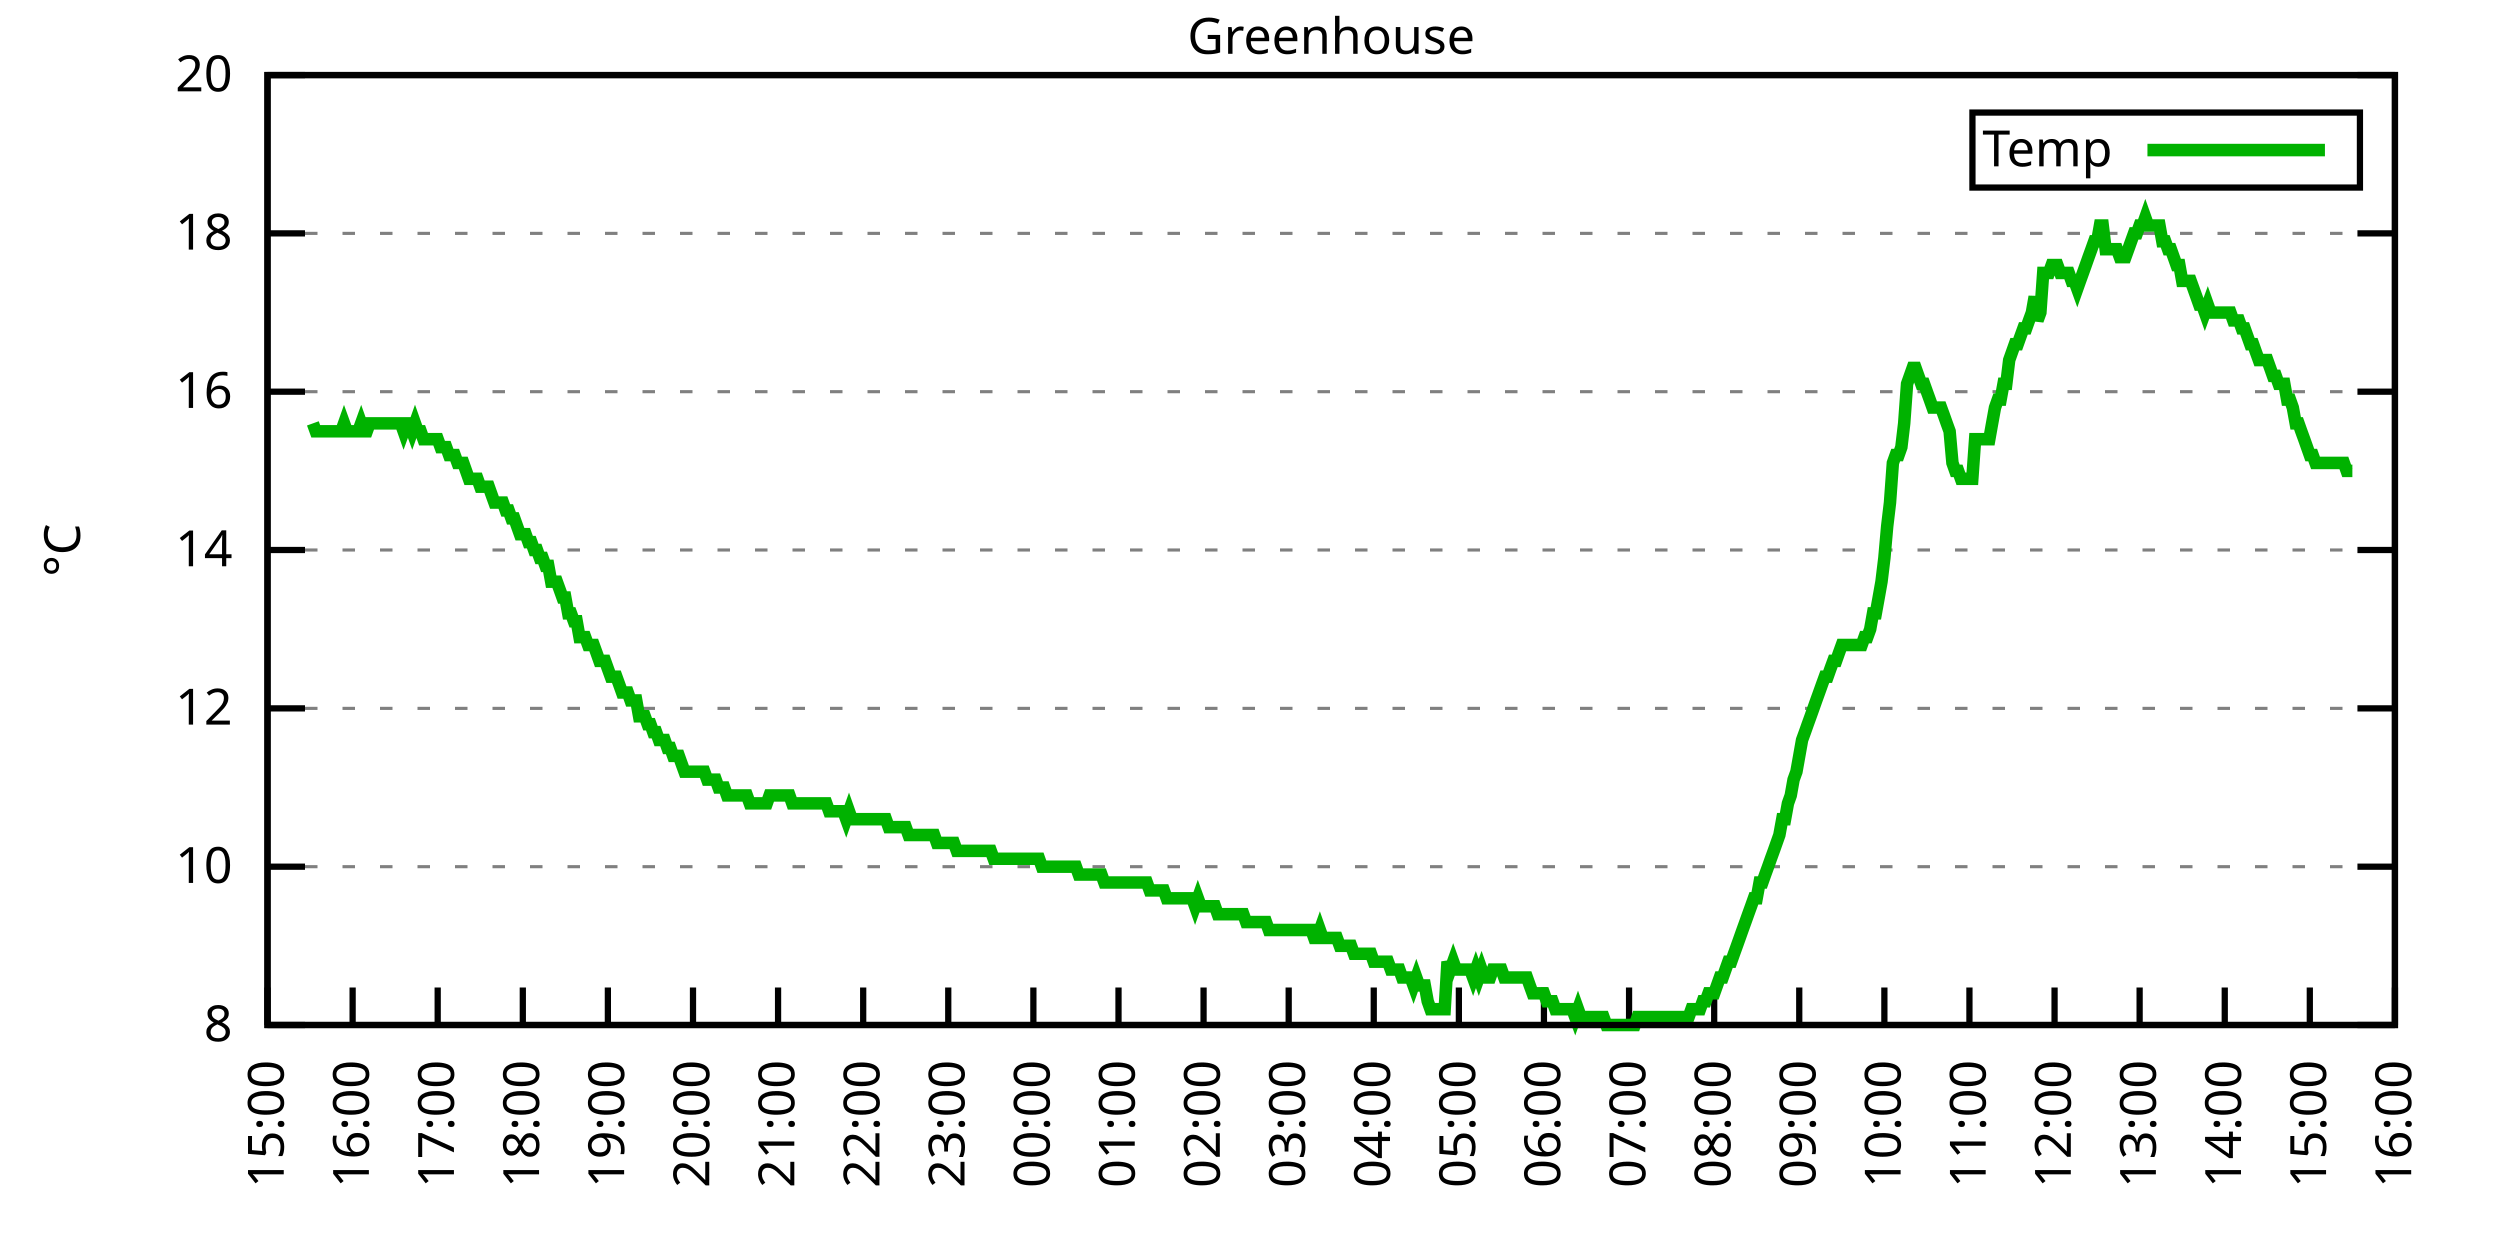
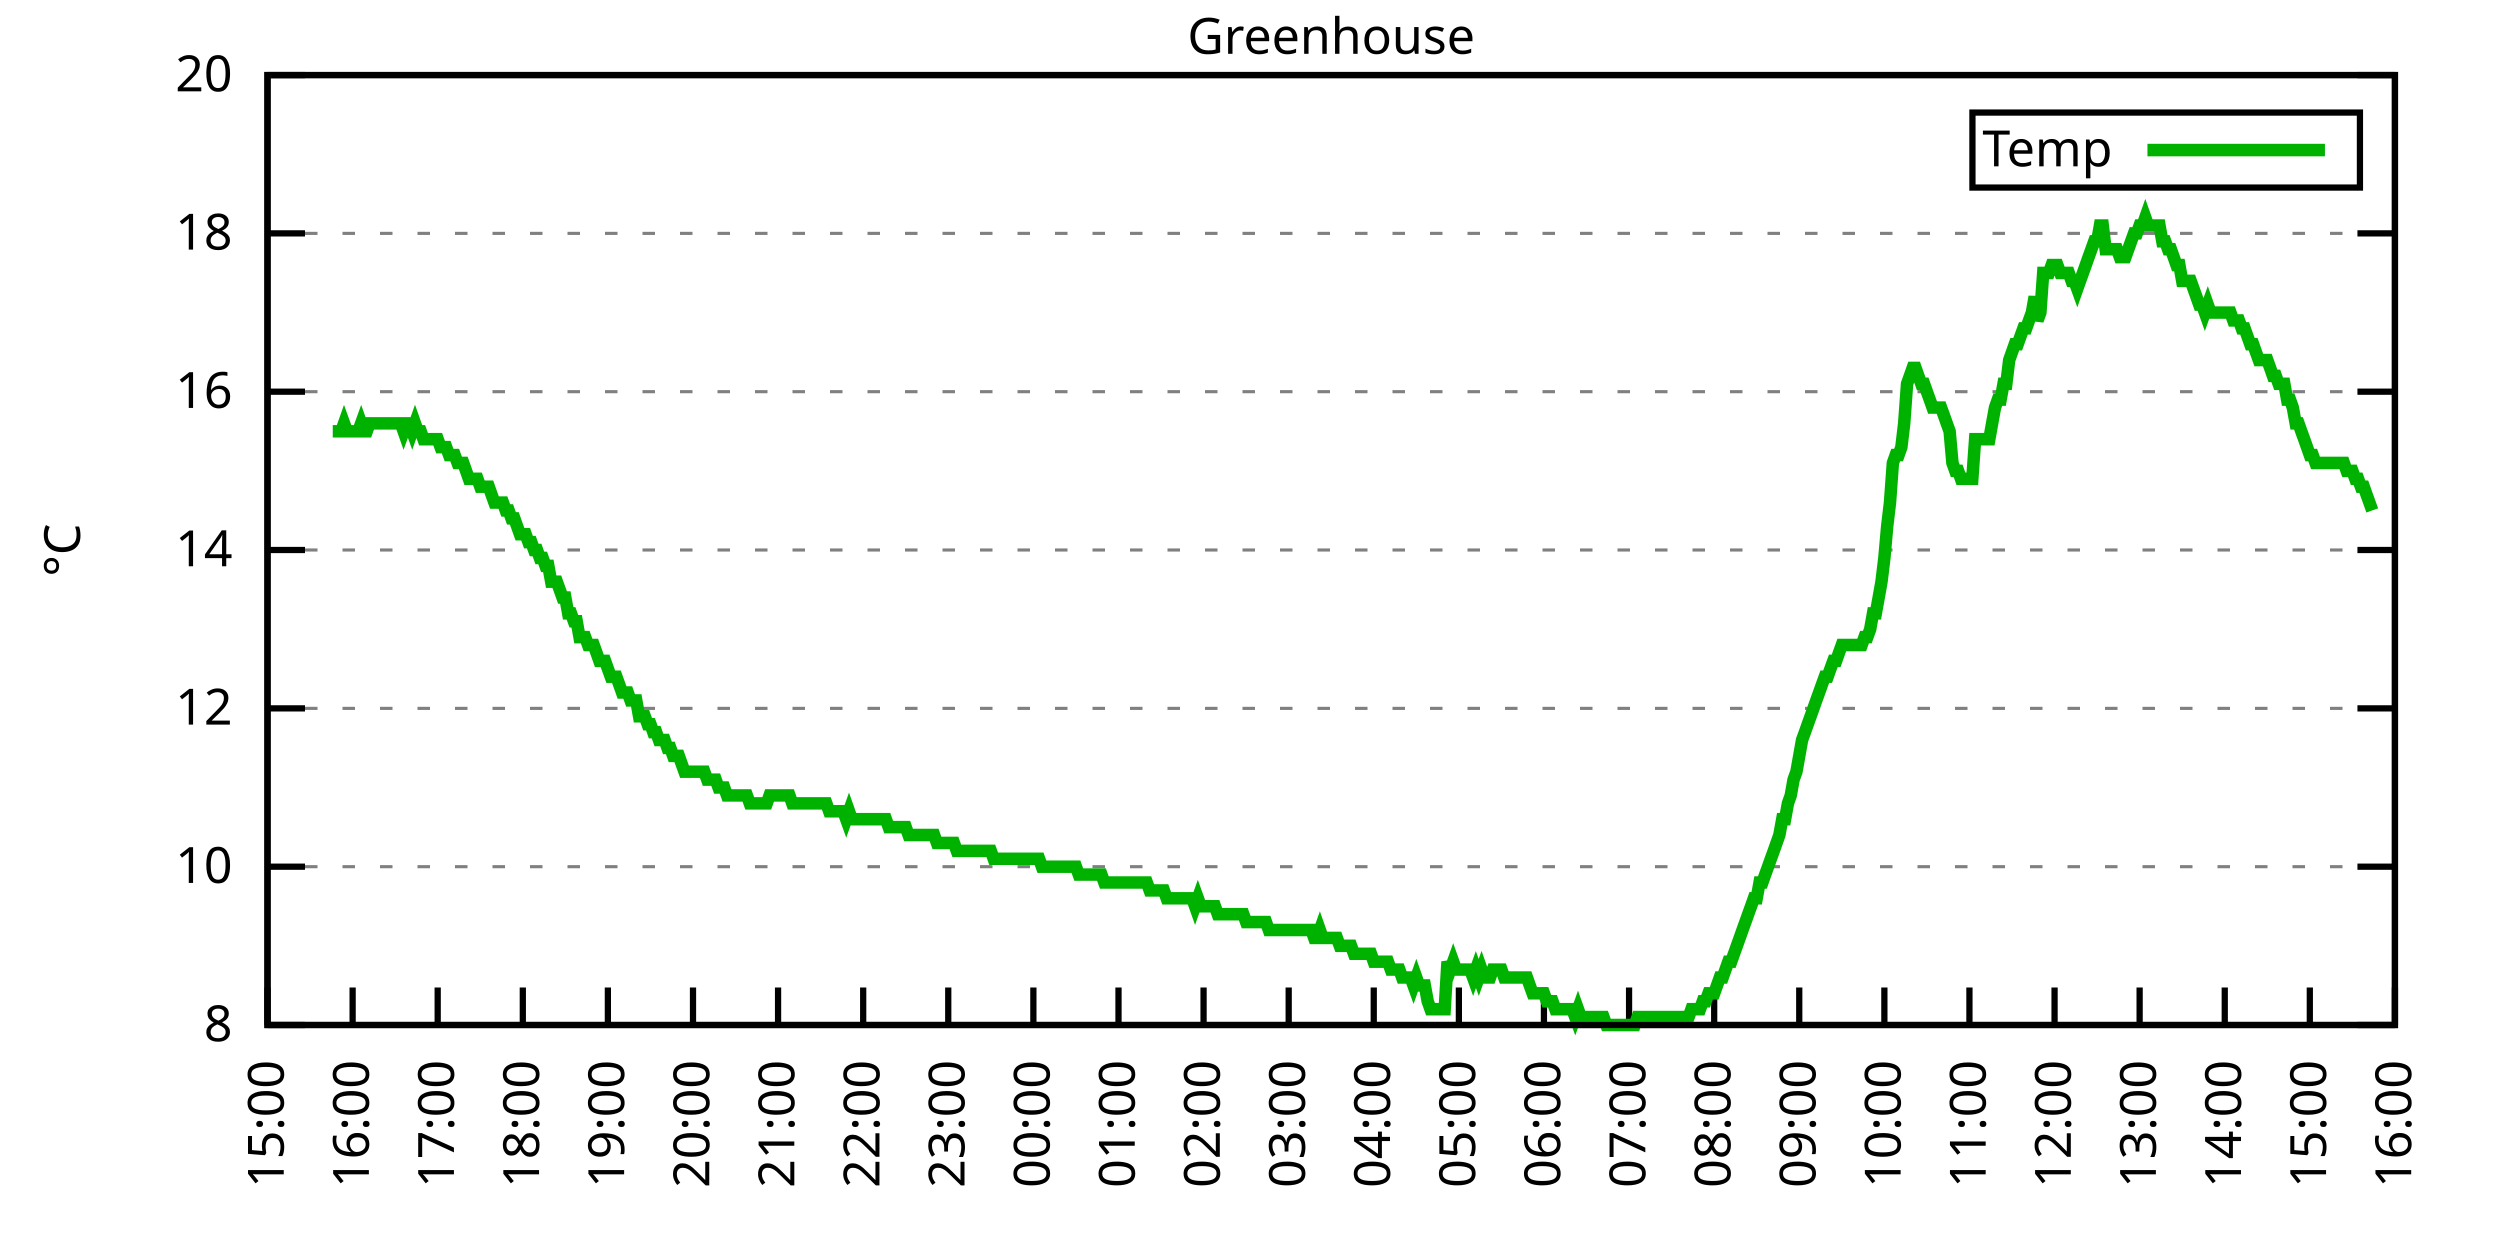
<svg xmlns="http://www.w3.org/2000/svg" xmlns:xlink="http://www.w3.org/1999/xlink" width="400" height="200" viewBox="0 0 400 200">
  <g id="gnuplot_canvas">
    <rect x="0" y="0" width="400" height="200" fill="none" />
    <defs>
      <circle id="gpDot" r="0.5" stroke-width="0.5" stroke="currentColor" />
      <path id="gpPt0" stroke-width="0.333" stroke="currentColor" d="M-1,0 h2 M0,-1 v2" />
      <path id="gpPt1" stroke-width="0.333" stroke="currentColor" d="M-1,-1 L1,1 M1,-1 L-1,1" />
      <path id="gpPt2" stroke-width="0.333" stroke="currentColor" d="M-1,0 L1,0 M0,-1 L0,1 M-1,-1 L1,1 M-1,1 L1,-1" />
      <rect id="gpPt3" stroke-width="0.333" stroke="currentColor" x="-1" y="-1" width="2" height="2" />
      <rect id="gpPt4" stroke-width="0.333" stroke="currentColor" fill="currentColor" x="-1" y="-1" width="2" height="2" />
      <circle id="gpPt5" stroke-width="0.333" stroke="currentColor" cx="0" cy="0" r="1" />
      <use xlink:href="#gpPt5" id="gpPt6" fill="currentColor" stroke="none" />
      <path id="gpPt7" stroke-width="0.333" stroke="currentColor" d="M0,-1.33 L-1.33,0.67 L1.33,0.67 z" />
      <use xlink:href="#gpPt7" id="gpPt8" fill="currentColor" stroke="none" />
      <use xlink:href="#gpPt7" id="gpPt9" stroke="currentColor" transform="rotate(180)" />
      <use xlink:href="#gpPt9" id="gpPt10" fill="currentColor" stroke="none" />
      <use xlink:href="#gpPt3" id="gpPt11" stroke="currentColor" transform="rotate(45)" />
      <use xlink:href="#gpPt11" id="gpPt12" fill="currentColor" stroke="none" />
      <path id="gpPt13" stroke-width="0.333" stroke="currentColor" d="M0,1.330 L1.265,0.411 L0.782,-1.067 L-0.782,-1.076 L-1.265,0.411 z" />
      <use xlink:href="#gpPt13" id="gpPt14" fill="currentColor" stroke="none" />
      <filter id="textbox" filterUnits="objectBoundingBox" x="0" y="0" height="1" width="1">
        <feFlood flood-color="white" flood-opacity="1" result="bgnd" />
        <feComposite in="SourceGraphic" in2="bgnd" operator="atop" />
      </filter>
      <filter id="greybox" filterUnits="objectBoundingBox" x="0" y="0" height="1" width="1">
        <feFlood flood-color="lightgrey" flood-opacity="1" result="grey" />
        <feComposite in="SourceGraphic" in2="grey" operator="atop" />
      </filter>
    </defs>
    <g fill="none" color="white" stroke="currentColor" stroke-width="1.00" stroke-linecap="butt" stroke-linejoin="miter">
</g>
    <g fill="none" color="black" stroke="currentColor" stroke-width="1.00" stroke-linecap="butt" stroke-linejoin="miter">
      <g stroke="none" shape-rendering="crispEdges">
        <polygon fill="rgb(255, 255, 255)" points="42.80,164.00 383.18,164.00 383.18,12.02 42.80,12.02 " />
      </g>
    </g>
    <g fill="none" color="black" stroke="currentColor" stroke-width="1.00" stroke-linecap="butt" stroke-linejoin="miter">
</g>
    <g fill="none" color="black" stroke="black" stroke-width="0.50" stroke-linecap="butt" stroke-linejoin="miter">
</g>
    <g fill="none" color="gray" stroke="currentColor" stroke-width="0.50" stroke-linecap="butt" stroke-linejoin="miter">
      <path stroke="gray" stroke-dasharray="2,4" class="gridline" d="M42.80,164.00 L383.19,164.00  " />
    </g>
    <g fill="none" color="gray" stroke="gray" stroke-width="1.00" stroke-linecap="butt" stroke-linejoin="miter">
</g>
    <g fill="none" color="black" stroke="currentColor" stroke-width="1.00" stroke-linecap="butt" stroke-linejoin="miter">
      <path stroke="black" d="M42.80,164.00 L48.80,164.00 M383.19,164.00 L377.19,164.00  " />
      <g transform="translate(37.20,166.60)" stroke="none" fill="black" font-family="Sans" font-size="8.00" text-anchor="end">
        <text>
          <tspan font-family="Sans"> 8</tspan>
        </text>
      </g>
    </g>
    <g fill="none" color="black" stroke="currentColor" stroke-width="1.00" stroke-linecap="butt" stroke-linejoin="miter">
</g>
    <g fill="none" color="black" stroke="black" stroke-width="0.50" stroke-linecap="butt" stroke-linejoin="miter">
</g>
    <g fill="none" color="gray" stroke="currentColor" stroke-width="0.50" stroke-linecap="butt" stroke-linejoin="miter">
      <path stroke="gray" stroke-dasharray="2,4" class="gridline" d="M42.80,138.67 L383.19,138.67  " />
    </g>
    <g fill="none" color="gray" stroke="gray" stroke-width="1.00" stroke-linecap="butt" stroke-linejoin="miter">
</g>
    <g fill="none" color="black" stroke="currentColor" stroke-width="1.00" stroke-linecap="butt" stroke-linejoin="miter">
      <path stroke="black" d="M42.80,138.67 L48.80,138.67 M383.19,138.67 L377.19,138.67  " />
      <g transform="translate(37.20,141.27)" stroke="none" fill="black" font-family="Sans" font-size="8.00" text-anchor="end">
        <text>
          <tspan font-family="Sans"> 10</tspan>
        </text>
      </g>
    </g>
    <g fill="none" color="black" stroke="currentColor" stroke-width="1.00" stroke-linecap="butt" stroke-linejoin="miter">
</g>
    <g fill="none" color="black" stroke="black" stroke-width="0.50" stroke-linecap="butt" stroke-linejoin="miter">
</g>
    <g fill="none" color="gray" stroke="currentColor" stroke-width="0.50" stroke-linecap="butt" stroke-linejoin="miter">
      <path stroke="gray" stroke-dasharray="2,4" class="gridline" d="M42.80,113.34 L383.19,113.34  " />
    </g>
    <g fill="none" color="gray" stroke="gray" stroke-width="1.00" stroke-linecap="butt" stroke-linejoin="miter">
</g>
    <g fill="none" color="black" stroke="currentColor" stroke-width="1.00" stroke-linecap="butt" stroke-linejoin="miter">
      <path stroke="black" d="M42.80,113.34 L48.80,113.34 M383.19,113.34 L377.19,113.34  " />
      <g transform="translate(37.20,115.94)" stroke="none" fill="black" font-family="Sans" font-size="8.00" text-anchor="end">
        <text>
          <tspan font-family="Sans"> 12</tspan>
        </text>
      </g>
    </g>
    <g fill="none" color="black" stroke="currentColor" stroke-width="1.00" stroke-linecap="butt" stroke-linejoin="miter">
</g>
    <g fill="none" color="black" stroke="black" stroke-width="0.50" stroke-linecap="butt" stroke-linejoin="miter">
</g>
    <g fill="none" color="gray" stroke="currentColor" stroke-width="0.50" stroke-linecap="butt" stroke-linejoin="miter">
      <path stroke="gray" stroke-dasharray="2,4" class="gridline" d="M42.80,88.00 L383.19,88.00  " />
    </g>
    <g fill="none" color="gray" stroke="gray" stroke-width="1.00" stroke-linecap="butt" stroke-linejoin="miter">
</g>
    <g fill="none" color="black" stroke="currentColor" stroke-width="1.00" stroke-linecap="butt" stroke-linejoin="miter">
      <path stroke="black" d="M42.80,88.00 L48.80,88.00 M383.19,88.00 L377.19,88.00  " />
      <g transform="translate(37.20,90.60)" stroke="none" fill="black" font-family="Sans" font-size="8.00" text-anchor="end">
        <text>
          <tspan font-family="Sans"> 14</tspan>
        </text>
      </g>
    </g>
    <g fill="none" color="black" stroke="currentColor" stroke-width="1.00" stroke-linecap="butt" stroke-linejoin="miter">
</g>
    <g fill="none" color="black" stroke="black" stroke-width="0.50" stroke-linecap="butt" stroke-linejoin="miter">
</g>
    <g fill="none" color="gray" stroke="currentColor" stroke-width="0.50" stroke-linecap="butt" stroke-linejoin="miter">
      <path stroke="gray" stroke-dasharray="2,4" class="gridline" d="M42.80,62.67 L383.19,62.67  " />
    </g>
    <g fill="none" color="gray" stroke="gray" stroke-width="1.00" stroke-linecap="butt" stroke-linejoin="miter">
</g>
    <g fill="none" color="black" stroke="currentColor" stroke-width="1.00" stroke-linecap="butt" stroke-linejoin="miter">
      <path stroke="black" d="M42.80,62.67 L48.80,62.67 M383.19,62.67 L377.19,62.67  " />
      <g transform="translate(37.20,65.27)" stroke="none" fill="black" font-family="Sans" font-size="8.00" text-anchor="end">
        <text>
          <tspan font-family="Sans"> 16</tspan>
        </text>
      </g>
    </g>
    <g fill="none" color="black" stroke="currentColor" stroke-width="1.00" stroke-linecap="butt" stroke-linejoin="miter">
</g>
    <g fill="none" color="black" stroke="black" stroke-width="0.50" stroke-linecap="butt" stroke-linejoin="miter">
</g>
    <g fill="none" color="gray" stroke="currentColor" stroke-width="0.50" stroke-linecap="butt" stroke-linejoin="miter">
      <path stroke="gray" stroke-dasharray="2,4" class="gridline" d="M42.80,37.34 L383.19,37.34  " />
    </g>
    <g fill="none" color="gray" stroke="gray" stroke-width="1.00" stroke-linecap="butt" stroke-linejoin="miter">
</g>
    <g fill="none" color="black" stroke="currentColor" stroke-width="1.00" stroke-linecap="butt" stroke-linejoin="miter">
      <path stroke="black" d="M42.80,37.34 L48.80,37.34 M383.19,37.34 L377.19,37.34  " />
      <g transform="translate(37.20,39.94)" stroke="none" fill="black" font-family="Sans" font-size="8.00" text-anchor="end">
        <text>
          <tspan font-family="Sans"> 18</tspan>
        </text>
      </g>
    </g>
    <g fill="none" color="black" stroke="currentColor" stroke-width="1.00" stroke-linecap="butt" stroke-linejoin="miter">
</g>
    <g fill="none" color="black" stroke="black" stroke-width="0.50" stroke-linecap="butt" stroke-linejoin="miter">
</g>
    <g fill="none" color="gray" stroke="currentColor" stroke-width="0.50" stroke-linecap="butt" stroke-linejoin="miter">
      <path stroke="gray" stroke-dasharray="2,4" class="gridline" d="M42.80,12.01 L383.19,12.01  " />
    </g>
    <g fill="none" color="gray" stroke="gray" stroke-width="1.00" stroke-linecap="butt" stroke-linejoin="miter">
</g>
    <g fill="none" color="black" stroke="currentColor" stroke-width="1.00" stroke-linecap="butt" stroke-linejoin="miter">
      <path stroke="black" d="M42.80,12.01 L48.80,12.01 M383.19,12.01 L377.19,12.01  " />
      <g transform="translate(37.20,14.61)" stroke="none" fill="black" font-family="Sans" font-size="8.00" text-anchor="end">
        <text>
          <tspan font-family="Sans"> 20</tspan>
        </text>
      </g>
    </g>
    <g fill="none" color="black" stroke="currentColor" stroke-width="1.00" stroke-linecap="butt" stroke-linejoin="miter">
      <path stroke="black" d="M42.80,164.00 L42.80,158.00  " />
      <g transform="translate(45.40,169.60) rotate(270.00)" stroke="none" fill="black" font-family="Sans" font-size="8.00" text-anchor="end">
        <text>
          <tspan font-family="Sans">15:00</tspan>
        </text>
      </g>
    </g>
    <g fill="none" color="black" stroke="currentColor" stroke-width="1.00" stroke-linecap="butt" stroke-linejoin="miter">
      <path stroke="black" d="M56.42,164.00 L56.42,158.00  " />
      <g transform="translate(59.02,169.60) rotate(270.00)" stroke="none" fill="black" font-family="Sans" font-size="8.00" text-anchor="end">
        <text>
          <tspan font-family="Sans">16:00</tspan>
        </text>
      </g>
    </g>
    <g fill="none" color="black" stroke="currentColor" stroke-width="1.00" stroke-linecap="butt" stroke-linejoin="miter">
      <path stroke="black" d="M70.03,164.00 L70.03,158.00  " />
      <g transform="translate(72.63,169.60) rotate(270.00)" stroke="none" fill="black" font-family="Sans" font-size="8.00" text-anchor="end">
        <text>
          <tspan font-family="Sans">17:00</tspan>
        </text>
      </g>
    </g>
    <g fill="none" color="black" stroke="currentColor" stroke-width="1.00" stroke-linecap="butt" stroke-linejoin="miter">
      <path stroke="black" d="M83.65,164.00 L83.65,158.00  " />
      <g transform="translate(86.25,169.60) rotate(270.00)" stroke="none" fill="black" font-family="Sans" font-size="8.00" text-anchor="end">
        <text>
          <tspan font-family="Sans">18:00</tspan>
        </text>
      </g>
    </g>
    <g fill="none" color="black" stroke="currentColor" stroke-width="1.00" stroke-linecap="butt" stroke-linejoin="miter">
      <path stroke="black" d="M97.26,164.00 L97.26,158.00  " />
      <g transform="translate(99.86,169.60) rotate(270.00)" stroke="none" fill="black" font-family="Sans" font-size="8.00" text-anchor="end">
        <text>
          <tspan font-family="Sans">19:00</tspan>
        </text>
      </g>
    </g>
    <g fill="none" color="black" stroke="currentColor" stroke-width="1.00" stroke-linecap="butt" stroke-linejoin="miter">
      <path stroke="black" d="M110.88,164.00 L110.88,158.00  " />
      <g transform="translate(113.48,169.60) rotate(270.00)" stroke="none" fill="black" font-family="Sans" font-size="8.00" text-anchor="end">
        <text>
          <tspan font-family="Sans">20:00</tspan>
        </text>
      </g>
    </g>
    <g fill="none" color="black" stroke="currentColor" stroke-width="1.00" stroke-linecap="butt" stroke-linejoin="miter">
      <path stroke="black" d="M124.49,164.00 L124.49,158.00  " />
      <g transform="translate(127.09,169.60) rotate(270.00)" stroke="none" fill="black" font-family="Sans" font-size="8.00" text-anchor="end">
        <text>
          <tspan font-family="Sans">21:00</tspan>
        </text>
      </g>
    </g>
    <g fill="none" color="black" stroke="currentColor" stroke-width="1.00" stroke-linecap="butt" stroke-linejoin="miter">
      <path stroke="black" d="M138.11,164.00 L138.11,158.00  " />
      <g transform="translate(140.71,169.60) rotate(270.00)" stroke="none" fill="black" font-family="Sans" font-size="8.00" text-anchor="end">
        <text>
          <tspan font-family="Sans">22:00</tspan>
        </text>
      </g>
    </g>
    <g fill="none" color="black" stroke="currentColor" stroke-width="1.00" stroke-linecap="butt" stroke-linejoin="miter">
      <path stroke="black" d="M151.72,164.00 L151.72,158.00  " />
      <g transform="translate(154.32,169.60) rotate(270.00)" stroke="none" fill="black" font-family="Sans" font-size="8.00" text-anchor="end">
        <text>
          <tspan font-family="Sans">23:00</tspan>
        </text>
      </g>
    </g>
    <g fill="none" color="black" stroke="currentColor" stroke-width="1.00" stroke-linecap="butt" stroke-linejoin="miter">
      <path stroke="black" d="M165.34,164.00 L165.34,158.00  " />
      <g transform="translate(167.94,169.60) rotate(270.00)" stroke="none" fill="black" font-family="Sans" font-size="8.00" text-anchor="end">
        <text>
          <tspan font-family="Sans">00:00</tspan>
        </text>
      </g>
    </g>
    <g fill="none" color="black" stroke="currentColor" stroke-width="1.00" stroke-linecap="butt" stroke-linejoin="miter">
      <path stroke="black" d="M178.96,164.00 L178.96,158.00  " />
      <g transform="translate(181.56,169.60) rotate(270.00)" stroke="none" fill="black" font-family="Sans" font-size="8.00" text-anchor="end">
        <text>
          <tspan font-family="Sans">01:00</tspan>
        </text>
      </g>
    </g>
    <g fill="none" color="black" stroke="currentColor" stroke-width="1.00" stroke-linecap="butt" stroke-linejoin="miter">
      <path stroke="black" d="M192.57,164.00 L192.57,158.00  " />
      <g transform="translate(195.17,169.60) rotate(270.00)" stroke="none" fill="black" font-family="Sans" font-size="8.00" text-anchor="end">
        <text>
          <tspan font-family="Sans">02:00</tspan>
        </text>
      </g>
    </g>
    <g fill="none" color="black" stroke="currentColor" stroke-width="1.00" stroke-linecap="butt" stroke-linejoin="miter">
      <path stroke="black" d="M206.19,164.00 L206.19,158.00  " />
      <g transform="translate(208.79,169.60) rotate(270.00)" stroke="none" fill="black" font-family="Sans" font-size="8.00" text-anchor="end">
        <text>
          <tspan font-family="Sans">03:00</tspan>
        </text>
      </g>
    </g>
    <g fill="none" color="black" stroke="currentColor" stroke-width="1.00" stroke-linecap="butt" stroke-linejoin="miter">
      <path stroke="black" d="M219.80,164.00 L219.80,158.00  " />
      <g transform="translate(222.40,169.60) rotate(270.00)" stroke="none" fill="black" font-family="Sans" font-size="8.00" text-anchor="end">
        <text>
          <tspan font-family="Sans">04:00</tspan>
        </text>
      </g>
    </g>
    <g fill="none" color="black" stroke="currentColor" stroke-width="1.00" stroke-linecap="butt" stroke-linejoin="miter">
      <path stroke="black" d="M233.42,164.00 L233.42,158.00  " />
      <g transform="translate(236.02,169.60) rotate(270.00)" stroke="none" fill="black" font-family="Sans" font-size="8.00" text-anchor="end">
        <text>
          <tspan font-family="Sans">05:00</tspan>
        </text>
      </g>
    </g>
    <g fill="none" color="black" stroke="currentColor" stroke-width="1.00" stroke-linecap="butt" stroke-linejoin="miter">
      <path stroke="black" d="M247.03,164.00 L247.03,158.00  " />
      <g transform="translate(249.63,169.60) rotate(270.00)" stroke="none" fill="black" font-family="Sans" font-size="8.00" text-anchor="end">
        <text>
          <tspan font-family="Sans">06:00</tspan>
        </text>
      </g>
    </g>
    <g fill="none" color="black" stroke="currentColor" stroke-width="1.00" stroke-linecap="butt" stroke-linejoin="miter">
      <path stroke="black" d="M260.65,164.00 L260.65,158.00  " />
      <g transform="translate(263.25,169.60) rotate(270.00)" stroke="none" fill="black" font-family="Sans" font-size="8.00" text-anchor="end">
        <text>
          <tspan font-family="Sans">07:00</tspan>
        </text>
      </g>
    </g>
    <g fill="none" color="black" stroke="currentColor" stroke-width="1.00" stroke-linecap="butt" stroke-linejoin="miter">
      <path stroke="black" d="M274.27,164.00 L274.27,158.00  " />
      <g transform="translate(276.87,169.60) rotate(270.00)" stroke="none" fill="black" font-family="Sans" font-size="8.00" text-anchor="end">
        <text>
          <tspan font-family="Sans">08:00</tspan>
        </text>
      </g>
    </g>
    <g fill="none" color="black" stroke="currentColor" stroke-width="1.00" stroke-linecap="butt" stroke-linejoin="miter">
      <path stroke="black" d="M287.88,164.00 L287.88,158.00  " />
      <g transform="translate(290.48,169.60) rotate(270.00)" stroke="none" fill="black" font-family="Sans" font-size="8.00" text-anchor="end">
        <text>
          <tspan font-family="Sans">09:00</tspan>
        </text>
      </g>
    </g>
    <g fill="none" color="black" stroke="currentColor" stroke-width="1.00" stroke-linecap="butt" stroke-linejoin="miter">
      <path stroke="black" d="M301.50,164.00 L301.50,158.00  " />
      <g transform="translate(304.10,169.60) rotate(270.00)" stroke="none" fill="black" font-family="Sans" font-size="8.00" text-anchor="end">
        <text>
          <tspan font-family="Sans">10:00</tspan>
        </text>
      </g>
    </g>
    <g fill="none" color="black" stroke="currentColor" stroke-width="1.00" stroke-linecap="butt" stroke-linejoin="miter">
      <path stroke="black" d="M315.11,164.00 L315.11,158.00  " />
      <g transform="translate(317.71,169.60) rotate(270.00)" stroke="none" fill="black" font-family="Sans" font-size="8.00" text-anchor="end">
        <text>
          <tspan font-family="Sans">11:00</tspan>
        </text>
      </g>
    </g>
    <g fill="none" color="black" stroke="currentColor" stroke-width="1.00" stroke-linecap="butt" stroke-linejoin="miter">
      <path stroke="black" d="M328.73,164.00 L328.73,158.00  " />
      <g transform="translate(331.33,169.60) rotate(270.00)" stroke="none" fill="black" font-family="Sans" font-size="8.00" text-anchor="end">
        <text>
          <tspan font-family="Sans">12:00</tspan>
        </text>
      </g>
    </g>
    <g fill="none" color="black" stroke="currentColor" stroke-width="1.00" stroke-linecap="butt" stroke-linejoin="miter">
      <path stroke="black" d="M342.34,164.00 L342.34,158.00  " />
      <g transform="translate(344.94,169.60) rotate(270.00)" stroke="none" fill="black" font-family="Sans" font-size="8.00" text-anchor="end">
        <text>
          <tspan font-family="Sans">13:00</tspan>
        </text>
      </g>
    </g>
    <g fill="none" color="black" stroke="currentColor" stroke-width="1.00" stroke-linecap="butt" stroke-linejoin="miter">
      <path stroke="black" d="M355.96,164.00 L355.96,158.00  " />
      <g transform="translate(358.56,169.60) rotate(270.00)" stroke="none" fill="black" font-family="Sans" font-size="8.00" text-anchor="end">
        <text>
          <tspan font-family="Sans">14:00</tspan>
        </text>
      </g>
    </g>
    <g fill="none" color="black" stroke="currentColor" stroke-width="1.00" stroke-linecap="butt" stroke-linejoin="miter">
      <path stroke="black" d="M369.57,164.00 L369.57,158.00  " />
      <g transform="translate(372.17,169.60) rotate(270.00)" stroke="none" fill="black" font-family="Sans" font-size="8.00" text-anchor="end">
        <text>
          <tspan font-family="Sans">15:00</tspan>
        </text>
      </g>
    </g>
    <g fill="none" color="black" stroke="currentColor" stroke-width="1.00" stroke-linecap="butt" stroke-linejoin="miter">
      <path stroke="black" d="M383.19,164.00 L383.19,158.00  " />
      <g transform="translate(385.79,169.60) rotate(270.00)" stroke="none" fill="black" font-family="Sans" font-size="8.00" text-anchor="end">
        <text>
          <tspan font-family="Sans">16:00</tspan>
        </text>
      </g>
    </g>
    <g fill="none" color="black" stroke="currentColor" stroke-width="1.00" stroke-linecap="butt" stroke-linejoin="miter">
</g>
    <g fill="none" color="black" stroke="currentColor" stroke-width="1.00" stroke-linecap="butt" stroke-linejoin="miter">
      <path stroke="black" d="M42.80,12.01 L42.80,164.00 L383.19,164.00 L383.19,12.01 L42.80,12.01 Z  " />
    </g>
    <g fill="none" color="black" stroke="currentColor" stroke-width="1.00" stroke-linecap="butt" stroke-linejoin="miter">
</g>
    <g fill="none" color="black" stroke="currentColor" stroke-width="1.00" stroke-linecap="butt" stroke-linejoin="miter">
      <path stroke="black" d="M315.59,30.01 L315.59,18.01 L377.59,18.01 L377.59,30.01 L315.59,30.01 Z  " />
    </g>
    <g id="Greenhouse_plot_1">
      <g fill="none" color="white" stroke="black" stroke-width="2.00" stroke-linecap="butt" stroke-linejoin="miter">
</g>
      <g fill="none" color="black" stroke="currentColor" stroke-width="2.00" stroke-linecap="butt" stroke-linejoin="miter">
        <g transform="translate(337.99,26.61)" stroke="none" fill="black" font-family="Sans" font-size="8.00" text-anchor="end">
          <text>
            <tspan font-family="Sans">Temp</tspan>
          </text>
        </g>
      </g>
      <g fill="none" color="black" stroke="currentColor" stroke-width="2.00" stroke-linecap="butt" stroke-linejoin="miter">
-         <path stroke="rgb(  0, 178,   0)" d="M343.59,24.01 L371.99,24.01 M50.06,67.74 L50.52,69.01 L50.97,69.01 L51.42,69.01 L51.88,69.01 L52.33,69.01   L52.78,69.01 L53.24,69.01 L53.69,69.01 L54.15,69.01 L54.60,69.01 L55.05,67.74 L55.51,69.01 L55.96,69.01   L56.42,69.01 L56.87,69.01 L57.32,69.01 L57.78,67.74 L58.23,69.01 L58.68,69.01 L59.14,67.74 L59.59,67.74   L60.05,67.74 L60.50,67.74 L60.95,67.74 L61.41,67.74 L61.86,67.74 L62.32,67.74 L62.77,67.74 L63.22,67.74   L63.68,67.74 L64.13,67.74 L64.58,69.01 L65.04,67.74 L65.49,67.74 L65.95,69.01 L66.40,67.74 L66.85,69.01   L67.31,69.01 L67.76,70.27 L68.22,70.27 L68.67,70.27 L69.12,70.27 L69.58,70.27 L70.03,70.27 L70.49,71.54   L70.94,71.54 L71.39,71.54 L71.85,72.81 L72.30,72.81 L72.75,72.81 L73.21,74.07 L73.66,74.07 L74.12,74.07   L74.57,75.34 L75.02,76.61 L75.48,76.61 L75.93,76.61 L76.39,76.61 L76.84,77.87 L77.29,77.87 L77.75,77.87   L78.20,77.87 L78.65,79.14 L79.11,80.41 L79.56,80.41 L80.02,80.41 L80.47,80.41 L80.92,81.67 L81.38,81.67   L81.83,82.94 L82.29,82.94 L82.74,84.21 L83.19,85.47 L83.65,85.47 L84.10,85.47 L84.55,86.74 L85.01,86.74   L85.46,88.00 L85.92,88.00 L86.37,89.27 L86.82,89.27 L87.28,90.54 L87.73,90.54 L88.19,93.07 L88.64,93.07   L89.09,93.07 L89.55,94.34 L90.00,95.60 L90.45,95.60 L90.91,98.14 L91.36,98.14 L91.82,99.40 L92.27,99.40   L92.72,101.94 L93.18,101.94 L93.63,101.94 L94.09,103.20 L94.54,103.20 L94.99,103.20 L95.45,104.47 L95.90,105.74   L96.35,105.74 L96.81,105.74 L97.26,107.00 L97.72,108.27 L98.17,108.27 L98.62,108.27 L99.08,109.54 L99.53,110.80   L99.99,110.80 L100.44,110.80 L100.89,112.07 L101.35,112.07 L101.80,112.07 L102.25,114.60 L102.71,114.60 L103.16,114.60   L103.62,115.87 L104.07,115.87 L104.52,117.14 L104.98,117.14 L105.43,118.40 L105.89,118.40 L106.34,118.40 L106.79,119.67   L107.25,119.67 L107.70,120.94 L108.15,120.94 L108.61,120.94 L109.06,122.20 L109.52,123.47 L109.97,123.47 L110.42,123.47   L110.88,123.47 L111.33,123.47 L111.79,123.47 L112.24,123.47 L112.69,123.47 L113.15,124.74 L113.60,124.74 L114.05,124.74   L114.51,124.74 L114.96,126.00 L115.42,126.00 L115.87,126.00 L116.32,127.27 L116.78,127.27 L117.23,127.27 L117.69,127.27   L118.14,127.27 L118.59,127.27 L119.05,127.27 L119.50,127.27 L119.96,128.54 L120.41,128.54 L120.86,128.54 L121.32,128.54   L121.77,128.54 L122.22,128.54 L122.68,128.54 L123.13,127.27 L123.59,127.27 L124.04,127.27 L124.49,127.27 L124.95,127.27   L125.40,127.27 L125.86,127.27 L126.31,127.27 L126.76,128.54 L127.22,128.54 L127.67,128.54 L128.12,128.54 L128.58,128.54   L129.03,128.54 L129.49,128.54 L129.94,128.54 L130.39,128.54 L130.85,128.54 L131.30,128.54 L131.76,128.54 L132.21,128.54   L132.66,129.80 L133.12,129.80 L133.57,129.80 L134.02,129.80 L134.48,129.80 L134.93,129.80 L135.39,131.07 L135.84,129.80   L136.29,131.07 L136.75,131.07 L137.20,131.07 L137.66,131.07 L138.11,131.07 L138.56,131.07 L139.02,131.07 L139.47,131.07   L139.92,131.07 L140.38,131.07 L140.83,131.07 L141.29,131.07 L141.74,131.07 L142.19,132.34 L142.65,132.34 L143.10,132.34   L143.56,132.34 L144.01,132.34 L144.46,132.34 L144.92,132.34 L145.37,133.60 L145.82,133.60 L146.28,133.60 L146.73,133.60   L147.19,133.60 L147.64,133.60 L148.09,133.60 L148.55,133.60 L149.00,133.60 L149.46,133.60 L149.91,134.87 L150.36,134.87   L150.82,134.87 L151.27,134.87 L151.72,134.87 L152.18,134.87 L152.63,134.87 L153.09,136.14 L153.54,136.14 L153.99,136.14   L154.45,136.14 L154.90,136.14 L155.36,136.14 L155.81,136.14 L156.26,136.14 L156.72,136.14 L157.17,136.14 L157.62,136.14   L158.08,136.14 L158.53,136.14 L158.99,137.40 L159.44,137.40 L159.89,137.40 L160.35,137.40 L160.80,137.40 L161.26,137.40   L161.71,137.40 L162.16,137.40 L162.62,137.40 L163.07,137.40 L163.52,137.40 L163.98,137.40 L164.43,137.40 L164.89,137.40   L165.34,137.40 L165.79,137.40 L166.25,137.40 L166.70,138.67 L167.16,138.67 L167.61,138.67 L168.06,138.67 L168.52,138.67   L168.97,138.67 L169.43,138.67 L169.88,138.67 L170.33,138.67 L170.79,138.67 L171.24,138.67 L171.69,138.67 L172.15,138.67   L172.60,139.93 L173.06,139.93 L173.51,139.93 L173.96,139.93 L174.42,139.93 L174.87,139.93 L175.33,139.93 L175.78,139.93   L176.23,139.93 L176.69,141.20 L177.14,141.20 L177.59,141.20 L178.05,141.20 L178.50,141.20 L178.96,141.20 L179.41,141.20   L179.86,141.20 L180.32,141.20 L180.77,141.20 L181.23,141.20 L181.68,141.20 L182.13,141.20 L182.59,141.20 L183.04,141.20   L183.49,141.20 L183.95,142.47 L184.40,142.47 L184.86,142.47 L185.31,142.47 L185.76,142.47 L186.22,142.47 L186.67,143.73   L187.13,143.73 L187.58,143.73 L188.03,143.73 L188.49,143.73 L188.94,143.73 L189.39,143.73 L189.85,143.73 L190.30,143.73   L190.76,143.73 L191.21,145.00 L191.66,143.73 L192.12,145.00 L192.57,145.00 L193.03,145.00 L193.48,145.00 L193.93,145.00   L194.39,145.00 L194.84,146.27 L195.29,146.27 L195.75,146.27 L196.20,146.27 L196.66,146.27 L197.11,146.27 L197.56,146.27   L198.02,146.27 L198.47,146.27 L198.93,146.27 L199.38,147.53 L199.83,147.53 L200.29,147.53 L200.74,147.53 L201.19,147.53   L201.65,147.53 L202.10,147.53 L202.56,147.53 L203.01,148.80 L203.46,148.80 L203.92,148.80 L204.37,148.80 L204.83,148.80   L205.28,148.80 L205.73,148.80 L206.19,148.80 L206.64,148.80 L207.09,148.80 L207.55,148.80 L208.00,148.80 L208.46,148.80   L208.91,148.80 L209.36,148.80 L209.82,148.80 L210.27,150.07 L210.73,150.07 L211.18,148.80 L211.63,150.07 L212.09,150.07   L212.54,150.07 L213.00,150.07 L213.45,150.07 L213.90,150.07 L214.36,151.33 L214.81,151.33 L215.26,151.33 L215.72,151.33   L216.17,151.33 L216.63,152.60 L217.08,152.60 L217.53,152.60 L217.99,152.60 L218.44,152.60 L218.90,152.60 L219.35,152.60   L219.80,153.87 L220.26,153.87 L220.71,153.87 L221.16,153.87 L221.62,153.87 L222.07,153.87 L222.53,155.13 L222.98,155.13   L223.43,155.13 L223.89,155.13 L224.34,156.40 L224.80,156.40 L225.25,156.40 L225.70,156.40 L226.16,157.67 L226.61,156.40   L227.06,157.67 L227.52,157.67 L227.97,157.67 L228.43,160.20 L228.88,161.47 L229.33,161.47 L229.79,161.47 L230.24,161.47   L230.70,161.47 L231.15,161.47 L231.60,153.87 L232.06,155.13 L232.51,153.87 L232.96,155.13 L233.42,155.13 L233.87,155.13   L234.33,155.13 L234.78,155.13 L235.23,155.13 L235.69,156.40 L236.14,155.13 L236.60,156.40 L237.05,155.13 L237.50,156.40   L237.96,156.40 L238.41,156.40 L238.86,155.13 L239.32,155.13 L239.77,155.13 L240.23,155.13 L240.68,156.40 L241.13,156.40   L241.59,156.40 L242.04,156.40 L242.50,156.40 L242.95,156.40 L243.40,156.40 L243.86,156.40 L244.31,156.40 L244.76,157.67   L245.22,158.93 L245.67,158.93 L246.13,158.93 L246.58,158.93 L247.03,158.93 L247.49,160.20 L247.94,160.20 L248.40,160.20   L248.85,161.47 L249.30,161.47 L249.76,161.47 L250.21,161.47 L250.66,161.47 L251.12,161.47 L251.57,161.47 L252.03,162.73   L252.48,161.47 L252.93,162.73 L253.39,162.73 L253.84,162.73 L254.30,162.73 L254.75,162.73 L255.20,162.73 L255.66,162.73   L256.11,162.73 L256.56,162.73 L257.02,164.00 L257.47,164.00 L257.93,164.00 L258.38,164.00 L258.83,164.00 L259.29,164.00   L259.74,164.00 L260.20,164.00 L260.65,164.00 L261.10,164.00 L261.56,164.00 L262.01,162.73 L262.47,162.73 L262.92,162.73   L263.37,162.73 L263.83,162.73 L264.28,162.73 L264.73,162.73 L265.19,162.73 L265.64,162.73 L266.10,162.73 L266.55,162.73   L267.00,162.73 L267.46,162.73 L267.91,162.73 L268.37,162.73 L268.82,162.73 L269.27,162.73 L269.73,162.73 L270.18,162.73   L270.63,161.47 L271.09,161.47 L271.54,161.47 L272.00,161.47 L272.45,160.20 L272.90,160.20 L273.36,158.93 L273.81,158.93   L274.27,158.93 L274.72,157.67 L275.17,156.40 L275.63,156.40 L276.08,155.13 L276.53,153.87 L276.99,153.87 L277.44,152.60   L277.90,151.33 L278.35,150.07 L278.80,148.80 L279.26,147.53 L279.71,146.27 L280.17,145.00 L280.62,143.73 L281.07,143.73   L281.53,141.20 L281.98,141.20 L282.43,139.93 L282.89,138.67 L283.34,137.40 L283.80,136.14 L284.25,134.87 L284.70,133.60   L285.16,131.07 L285.61,131.07 L286.07,128.54 L286.52,127.27 L286.97,124.74 L287.43,123.47 L287.88,120.94 L288.33,118.40   L288.79,117.14 L289.24,115.87 L289.70,114.60 L290.15,113.34 L290.60,112.07 L291.06,110.80 L291.51,109.54 L291.97,108.27   L292.42,108.27 L292.87,107.00 L293.33,105.74 L293.78,105.74 L294.23,104.47 L294.69,103.20 L295.14,103.20 L295.60,103.20   L296.05,103.20 L296.50,103.20 L296.96,103.20 L297.41,103.20 L297.87,103.20 L298.32,101.94 L298.77,101.94 L299.23,100.67   L299.68,98.14 L300.13,98.14 L300.59,95.60 L301.04,93.07 L301.50,89.27 L301.95,84.21 L302.40,80.41 L302.86,74.07   L303.31,72.81 L303.77,72.81 L304.22,71.54 L304.67,67.74 L305.13,61.41 L305.58,60.14 L306.03,58.87 L306.49,58.87   L306.94,60.14 L307.40,61.41 L307.85,61.41 L308.30,62.67 L308.76,63.94 L309.21,65.21 L309.67,65.21 L310.12,65.21   L310.57,65.21 L311.03,66.47 L311.48,67.74 L311.94,69.01 L312.39,74.07 L312.84,75.34 L313.30,75.34 L313.75,76.61   L314.20,76.61 L314.66,76.61 L315.11,76.61 L315.57,76.61 L316.02,70.27 L316.47,70.27 L316.93,70.27 L317.38,70.27   L317.84,70.27 L318.29,70.27 L318.74,67.74 L319.20,65.21 L319.65,63.94 L320.10,63.94 L320.56,61.41 L321.01,61.41   L321.47,57.61 L321.92,56.34 L322.37,55.07 L322.83,55.07 L323.28,53.81 L323.74,52.54 L324.19,52.54 L324.64,51.27   L325.10,50.01 L325.55,47.47 L326.00,51.27 L326.46,50.01 L326.91,43.67 L327.37,43.67 L327.82,43.67 L328.27,42.41   L328.73,42.41 L329.18,42.41 L329.64,43.67 L330.09,43.67 L330.54,43.67 L331.00,43.67 L331.45,44.94 L331.90,44.94   L332.36,46.21 L332.81,44.94 L333.27,43.67 L333.72,42.41 L334.17,41.14 L334.63,39.87 L335.08,38.61 L335.54,38.61   L335.99,36.08 L336.44,36.08 L336.90,39.87 L337.35,39.87 L337.80,39.87 L338.26,39.87 L338.71,39.87 L339.17,41.14   L339.62,41.14 L340.07,41.14 L340.53,39.87 L340.98,38.61 L341.44,37.34 L341.89,37.34 L342.34,36.08 L342.80,36.08   L343.25,34.81 L343.70,36.08 L344.16,36.08 L344.61,36.08 L345.07,36.08 L345.52,36.08 L345.97,38.61 L346.43,38.61   L346.88,39.87 L347.34,39.87 L347.79,41.14 L348.24,42.41 L348.70,42.41 L349.15,44.94 L349.60,44.94 L350.06,44.94   L350.51,44.94 L350.97,46.21 L351.42,47.47 L351.87,48.74 L352.33,48.74 L352.78,50.01 L353.24,48.74 L353.69,50.01   L354.14,50.01 L354.60,50.01 L355.05,50.01 L355.50,50.01 L355.96,50.01 L356.41,50.01 L356.87,50.01 L357.32,51.27   L357.77,51.27 L358.23,51.27 L358.68,52.54 L359.14,52.54 L359.59,53.81 L360.04,55.07 L360.50,55.07 L360.95,56.34   L361.41,57.61 L361.86,57.61 L362.31,57.61 L362.77,57.61 L363.22,58.87 L363.67,60.14 L364.13,60.14 L364.58,61.41   L365.04,61.41 L365.49,61.41 L365.94,63.94 L366.40,63.94 L366.85,65.21 L367.31,67.74 L367.76,67.74 L368.21,69.01   L368.67,70.27 L369.12,71.54 L369.57,72.81 L370.03,72.81 L370.48,74.07 L370.94,74.07 L371.39,74.07 L371.84,74.07   L372.30,74.07 L372.75,74.07 L373.21,74.07 L373.66,74.07 L374.11,74.07 L374.57,74.07 L375.02,74.07 L375.47,75.34   L375.93,75.34 L376.38,75.34  " />
+         <path stroke="rgb(  0, 178,   0)" d="M343.59,24.01 L371.99,24.01 M53.24,69.01 L53.69,69.01 L54.15,69.01 L54.60,69.01 L55.05,67.74 L55.51,69.01   L55.96,69.01 L56.42,69.01 L56.87,69.01 L57.32,69.01 L57.78,67.74 L58.23,69.01 L58.68,69.01 L59.14,67.74   L59.59,67.74 L60.05,67.74 L60.50,67.74 L60.95,67.74 L61.41,67.74 L61.86,67.74 L62.32,67.74 L62.77,67.74   L63.22,67.74 L63.68,67.74 L64.13,67.74 L64.58,69.01 L65.04,67.74 L65.49,67.74 L65.95,69.01 L66.40,67.74   L66.85,69.01 L67.31,69.01 L67.76,70.27 L68.22,70.27 L68.67,70.27 L69.12,70.27 L69.58,70.27 L70.03,70.27   L70.49,71.54 L70.94,71.54 L71.39,71.54 L71.85,72.81 L72.30,72.81 L72.75,72.81 L73.21,74.07 L73.66,74.07   L74.12,74.07 L74.57,75.34 L75.02,76.61 L75.48,76.61 L75.93,76.61 L76.39,76.61 L76.84,77.87 L77.29,77.87   L77.75,77.87 L78.20,77.87 L78.65,79.14 L79.11,80.41 L79.56,80.41 L80.02,80.41 L80.47,80.41 L80.92,81.67   L81.38,81.67 L81.83,82.94 L82.29,82.94 L82.74,84.21 L83.19,85.47 L83.65,85.47 L84.10,85.47 L84.55,86.74   L85.01,86.74 L85.46,88.00 L85.92,88.00 L86.37,89.27 L86.82,89.27 L87.28,90.54 L87.73,90.54 L88.19,93.07   L88.64,93.07 L89.09,93.07 L89.55,94.34 L90.00,95.60 L90.45,95.60 L90.91,98.14 L91.36,98.14 L91.82,99.40   L92.27,99.40 L92.72,101.94 L93.18,101.94 L93.63,101.94 L94.09,103.20 L94.54,103.20 L94.99,103.20 L95.45,104.47   L95.90,105.74 L96.35,105.74 L96.81,105.74 L97.26,107.00 L97.72,108.27 L98.17,108.27 L98.62,108.27 L99.08,109.54   L99.53,110.80 L99.99,110.80 L100.44,110.80 L100.89,112.07 L101.35,112.07 L101.80,112.07 L102.25,114.60 L102.71,114.60   L103.16,114.60 L103.62,115.87 L104.07,115.87 L104.52,117.14 L104.98,117.14 L105.43,118.40 L105.89,118.40 L106.34,118.40   L106.79,119.67 L107.25,119.67 L107.70,120.94 L108.15,120.94 L108.61,120.94 L109.06,122.20 L109.52,123.47 L109.97,123.47   L110.42,123.47 L110.88,123.47 L111.33,123.47 L111.79,123.47 L112.24,123.47 L112.69,123.47 L113.15,124.74 L113.60,124.74   L114.05,124.74 L114.51,124.74 L114.96,126.00 L115.42,126.00 L115.87,126.00 L116.32,127.27 L116.78,127.27 L117.23,127.27   L117.69,127.27 L118.14,127.27 L118.59,127.27 L119.05,127.27 L119.50,127.27 L119.96,128.54 L120.41,128.54 L120.86,128.54   L121.32,128.54 L121.77,128.54 L122.22,128.54 L122.68,128.54 L123.13,127.27 L123.59,127.27 L124.04,127.27 L124.49,127.27   L124.95,127.27 L125.40,127.27 L125.86,127.27 L126.31,127.27 L126.76,128.54 L127.22,128.54 L127.67,128.54 L128.12,128.54   L128.58,128.54 L129.03,128.54 L129.49,128.54 L129.94,128.54 L130.39,128.54 L130.85,128.54 L131.30,128.54 L131.76,128.54   L132.21,128.54 L132.66,129.80 L133.12,129.80 L133.57,129.80 L134.02,129.80 L134.48,129.80 L134.93,129.80 L135.39,131.07   L135.84,129.80 L136.29,131.07 L136.75,131.07 L137.20,131.07 L137.66,131.07 L138.11,131.07 L138.56,131.07 L139.02,131.07   L139.47,131.07 L139.92,131.07 L140.38,131.07 L140.83,131.07 L141.29,131.07 L141.74,131.07 L142.19,132.34 L142.65,132.34   L143.10,132.34 L143.56,132.34 L144.01,132.34 L144.46,132.34 L144.92,132.34 L145.37,133.60 L145.82,133.60 L146.28,133.60   L146.73,133.60 L147.19,133.60 L147.64,133.60 L148.09,133.60 L148.55,133.60 L149.00,133.60 L149.46,133.60 L149.91,134.87   L150.36,134.87 L150.82,134.87 L151.27,134.87 L151.72,134.87 L152.18,134.87 L152.63,134.87 L153.09,136.14 L153.54,136.14   L153.99,136.14 L154.45,136.14 L154.90,136.14 L155.36,136.14 L155.81,136.14 L156.26,136.14 L156.72,136.14 L157.17,136.14   L157.62,136.14 L158.08,136.14 L158.53,136.14 L158.99,137.40 L159.44,137.40 L159.89,137.40 L160.35,137.40 L160.80,137.40   L161.26,137.40 L161.71,137.40 L162.16,137.40 L162.62,137.40 L163.07,137.40 L163.52,137.40 L163.98,137.40 L164.43,137.40   L164.89,137.40 L165.34,137.40 L165.79,137.40 L166.25,137.40 L166.70,138.67 L167.16,138.67 L167.61,138.67 L168.06,138.67   L168.52,138.67 L168.97,138.67 L169.43,138.67 L169.88,138.67 L170.33,138.67 L170.79,138.67 L171.24,138.67 L171.69,138.67   L172.15,138.67 L172.60,139.93 L173.06,139.93 L173.51,139.93 L173.96,139.93 L174.42,139.93 L174.87,139.93 L175.33,139.93   L175.78,139.93 L176.23,139.93 L176.69,141.20 L177.14,141.20 L177.59,141.20 L178.05,141.20 L178.50,141.20 L178.96,141.20   L179.41,141.20 L179.86,141.20 L180.32,141.20 L180.77,141.20 L181.23,141.20 L181.68,141.20 L182.13,141.20 L182.59,141.20   L183.04,141.20 L183.49,141.20 L183.95,142.47 L184.40,142.47 L184.86,142.47 L185.31,142.47 L185.76,142.47 L186.22,142.47   L186.67,143.73 L187.13,143.73 L187.58,143.73 L188.03,143.73 L188.49,143.73 L188.94,143.73 L189.39,143.73 L189.85,143.73   L190.30,143.73 L190.76,143.73 L191.21,145.00 L191.66,143.73 L192.12,145.00 L192.57,145.00 L193.03,145.00 L193.48,145.00   L193.93,145.00 L194.39,145.00 L194.84,146.27 L195.29,146.27 L195.75,146.27 L196.20,146.27 L196.66,146.27 L197.11,146.27   L197.56,146.27 L198.02,146.27 L198.47,146.27 L198.93,146.27 L199.38,147.53 L199.83,147.53 L200.29,147.53 L200.74,147.53   L201.19,147.53 L201.65,147.53 L202.10,147.53 L202.56,147.53 L203.01,148.80 L203.46,148.80 L203.92,148.80 L204.37,148.80   L204.83,148.80 L205.28,148.80 L205.73,148.80 L206.19,148.80 L206.64,148.80 L207.09,148.80 L207.55,148.80 L208.00,148.80   L208.46,148.80 L208.91,148.80 L209.36,148.80 L209.82,148.80 L210.27,150.07 L210.73,150.07 L211.18,148.80 L211.63,150.07   L212.09,150.07 L212.54,150.07 L213.00,150.07 L213.45,150.07 L213.90,150.07 L214.36,151.33 L214.81,151.33 L215.26,151.33   L215.72,151.33 L216.17,151.33 L216.63,152.60 L217.08,152.60 L217.53,152.60 L217.99,152.60 L218.44,152.60 L218.90,152.60   L219.35,152.60 L219.80,153.87 L220.26,153.87 L220.71,153.87 L221.16,153.87 L221.62,153.87 L222.07,153.87 L222.53,155.13   L222.98,155.13 L223.43,155.13 L223.89,155.13 L224.34,156.40 L224.80,156.40 L225.25,156.40 L225.70,156.40 L226.16,157.67   L226.61,156.40 L227.06,157.67 L227.52,157.67 L227.97,157.67 L228.43,160.20 L228.88,161.47 L229.33,161.47 L229.79,161.47   L230.24,161.47 L230.70,161.47 L231.15,161.47 L231.60,153.87 L232.06,155.13 L232.51,153.87 L232.96,155.13 L233.42,155.13   L233.87,155.13 L234.33,155.13 L234.78,155.13 L235.23,155.13 L235.69,156.40 L236.14,155.13 L236.60,156.40 L237.05,155.13   L237.50,156.40 L237.96,156.40 L238.41,156.40 L238.86,155.13 L239.32,155.13 L239.77,155.13 L240.23,155.13 L240.68,156.40   L241.13,156.40 L241.59,156.40 L242.04,156.40 L242.50,156.40 L242.95,156.40 L243.40,156.40 L243.86,156.40 L244.31,156.40   L244.76,157.67 L245.22,158.93 L245.67,158.93 L246.13,158.93 L246.58,158.93 L247.03,158.93 L247.49,160.20 L247.94,160.20   L248.40,160.20 L248.85,161.47 L249.30,161.47 L249.76,161.47 L250.21,161.47 L250.66,161.47 L251.12,161.47 L251.57,161.47   L252.03,162.73 L252.48,161.47 L252.93,162.73 L253.39,162.73 L253.84,162.73 L254.30,162.73 L254.75,162.73 L255.20,162.73   L255.66,162.73 L256.11,162.73 L256.56,162.73 L257.02,164.00 L257.47,164.00 L257.93,164.00 L258.38,164.00 L258.83,164.00   L259.29,164.00 L259.74,164.00 L260.20,164.00 L260.65,164.00 L261.10,164.00 L261.56,164.00 L262.01,162.73 L262.47,162.73   L262.92,162.73 L263.37,162.73 L263.83,162.73 L264.28,162.73 L264.73,162.73 L265.19,162.73 L265.64,162.73 L266.10,162.73   L266.55,162.73 L267.00,162.73 L267.46,162.73 L267.91,162.73 L268.37,162.73 L268.82,162.73 L269.27,162.73 L269.73,162.73   L270.18,162.73 L270.63,161.47 L271.09,161.47 L271.54,161.47 L272.00,161.47 L272.45,160.20 L272.90,160.20 L273.36,158.93   L273.81,158.93 L274.27,158.93 L274.72,157.67 L275.17,156.40 L275.63,156.40 L276.08,155.13 L276.53,153.87 L276.99,153.87   L277.44,152.60 L277.90,151.33 L278.35,150.07 L278.80,148.80 L279.26,147.53 L279.71,146.27 L280.17,145.00 L280.62,143.73   L281.07,143.73 L281.53,141.20 L281.98,141.20 L282.43,139.93 L282.89,138.67 L283.34,137.40 L283.80,136.14 L284.25,134.87   L284.70,133.60 L285.16,131.07 L285.61,131.07 L286.07,128.54 L286.52,127.27 L286.97,124.74 L287.43,123.47 L287.88,120.94   L288.33,118.40 L288.79,117.14 L289.24,115.87 L289.70,114.60 L290.15,113.34 L290.60,112.07 L291.06,110.80 L291.51,109.54   L291.97,108.27 L292.42,108.27 L292.87,107.00 L293.33,105.74 L293.78,105.74 L294.23,104.47 L294.69,103.20 L295.14,103.20   L295.60,103.20 L296.05,103.20 L296.50,103.20 L296.96,103.20 L297.41,103.20 L297.87,103.20 L298.32,101.94 L298.77,101.94   L299.23,100.67 L299.68,98.14 L300.13,98.14 L300.59,95.60 L301.04,93.07 L301.50,89.27 L301.95,84.21 L302.40,80.41   L302.86,74.07 L303.31,72.81 L303.77,72.81 L304.22,71.54 L304.67,67.74 L305.13,61.41 L305.58,60.14 L306.03,58.87   L306.49,58.87 L306.94,60.14 L307.40,61.41 L307.85,61.41 L308.30,62.67 L308.76,63.94 L309.21,65.21 L309.67,65.21   L310.12,65.21 L310.57,65.21 L311.03,66.47 L311.48,67.74 L311.94,69.01 L312.39,74.07 L312.84,75.34 L313.30,75.34   L313.75,76.61 L314.20,76.61 L314.66,76.61 L315.11,76.61 L315.57,76.61 L316.02,70.27 L316.47,70.27 L316.93,70.27   L317.38,70.27 L317.84,70.27 L318.29,70.27 L318.74,67.74 L319.20,65.21 L319.65,63.94 L320.10,63.94 L320.56,61.41   L321.01,61.41 L321.47,57.61 L321.92,56.34 L322.37,55.07 L322.83,55.07 L323.28,53.81 L323.74,52.54 L324.19,52.54   L324.64,51.27 L325.10,50.01 L325.55,47.47 L326.00,51.27 L326.46,50.01 L326.91,43.67 L327.37,43.67 L327.82,43.67   L328.27,42.41 L328.73,42.41 L329.18,42.41 L329.64,43.67 L330.09,43.67 L330.54,43.67 L331.00,43.67 L331.45,44.94   L331.90,44.94 L332.36,46.21 L332.81,44.94 L333.27,43.67 L333.72,42.41 L334.17,41.14 L334.63,39.87 L335.08,38.61   L335.54,38.61 L335.99,36.08 L336.44,36.08 L336.90,39.87 L337.35,39.87 L337.80,39.87 L338.26,39.87 L338.71,39.87   L339.17,41.14 L339.62,41.14 L340.07,41.14 L340.53,39.87 L340.98,38.61 L341.44,37.34 L341.89,37.34 L342.34,36.08   L342.80,36.08 L343.25,34.81 L343.70,36.08 L344.16,36.08 L344.61,36.08 L345.07,36.08 L345.52,36.08 L345.97,38.61   L346.43,38.61 L346.88,39.87 L347.34,39.87 L347.79,41.14 L348.24,42.41 L348.70,42.41 L349.15,44.94 L349.60,44.94   L350.06,44.94 L350.51,44.94 L350.97,46.21 L351.42,47.47 L351.87,48.74 L352.33,48.74 L352.78,50.01 L353.24,48.74   L353.69,50.01 L354.14,50.01 L354.60,50.01 L355.05,50.01 L355.50,50.01 L355.96,50.01 L356.41,50.01 L356.87,50.01   L357.32,51.27 L357.77,51.27 L358.23,51.27 L358.68,52.54 L359.14,52.54 L359.59,53.81 L360.04,55.07 L360.50,55.07   L360.95,56.34 L361.41,57.61 L361.86,57.61 L362.31,57.61 L362.77,57.61 L363.22,58.87 L363.67,60.14 L364.13,60.14   L364.58,61.41 L365.04,61.41 L365.49,61.41 L365.94,63.94 L366.40,63.94 L366.85,65.21 L367.31,67.74 L367.76,67.74   L368.21,69.01 L368.67,70.27 L369.12,71.54 L369.57,72.81 L370.03,72.81 L370.48,74.07 L370.94,74.07 L371.39,74.07   L371.84,74.07 L372.30,74.07 L372.75,74.07 L373.21,74.07 L373.66,74.07 L374.11,74.07 L374.57,74.07 L375.02,74.07   L375.47,75.34 L375.93,75.34 L376.38,75.34 L376.84,76.61 L377.29,76.61 L377.74,77.87 L378.20,77.87 L378.65,79.14   L379.11,80.41 L379.56,81.67  " />
      </g>
    </g>
    <g fill="none" color="black" stroke="currentColor" stroke-width="2.00" stroke-linecap="butt" stroke-linejoin="miter">
</g>
    <g fill="none" color="black" stroke="black" stroke-width="1.00" stroke-linecap="butt" stroke-linejoin="miter">
</g>
    <g fill="none" color="black" stroke="currentColor" stroke-width="1.00" stroke-linecap="butt" stroke-linejoin="miter">
      <path stroke="black" d="M42.80,12.01 L42.80,164.00 L383.19,164.00 L383.19,12.01 L42.80,12.01 Z  " />
      <g transform="translate(12.80,88.01) rotate(270.00)" stroke="none" fill="black" font-family="Sans" font-size="8.00" text-anchor="middle">
        <text>
          <tspan font-family="Sans">°C</tspan>
        </text>
      </g>
    </g>
    <g fill="none" color="black" stroke="currentColor" stroke-width="1.00" stroke-linecap="butt" stroke-linejoin="miter">
</g>
    <g fill="none" color="black" stroke="currentColor" stroke-width="1.00" stroke-linecap="butt" stroke-linejoin="miter">
      <g transform="translate(212.99,8.61)" stroke="none" fill="black" font-family="Sans" font-size="8.00" text-anchor="middle">
        <text>
          <tspan font-family="Sans">Greenhouse</tspan>
        </text>
      </g>
    </g>
    <g fill="none" color="black" stroke="currentColor" stroke-width="1.00" stroke-linecap="butt" stroke-linejoin="miter">
</g>
  </g>
</svg>
